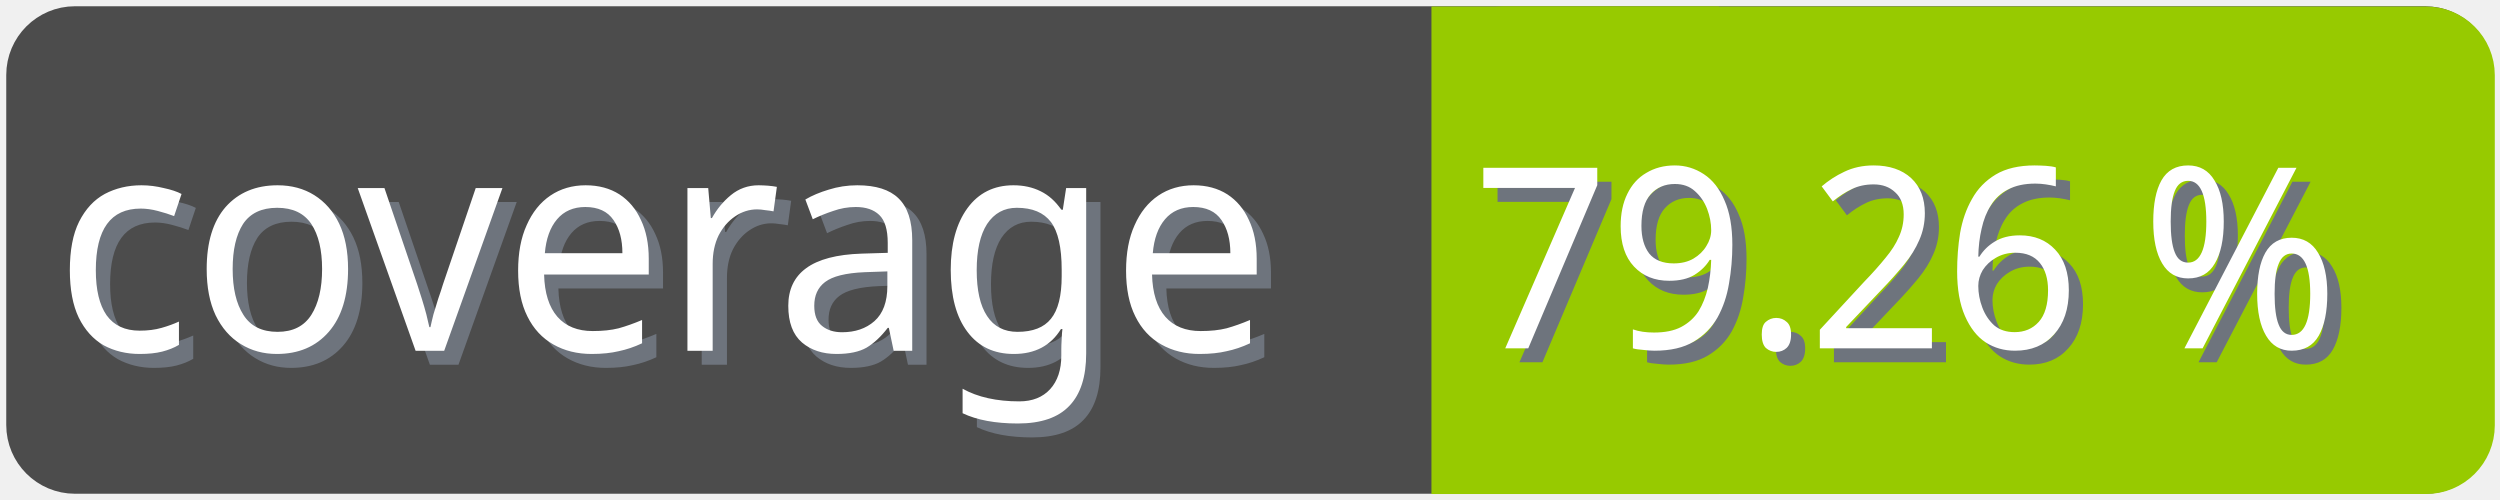
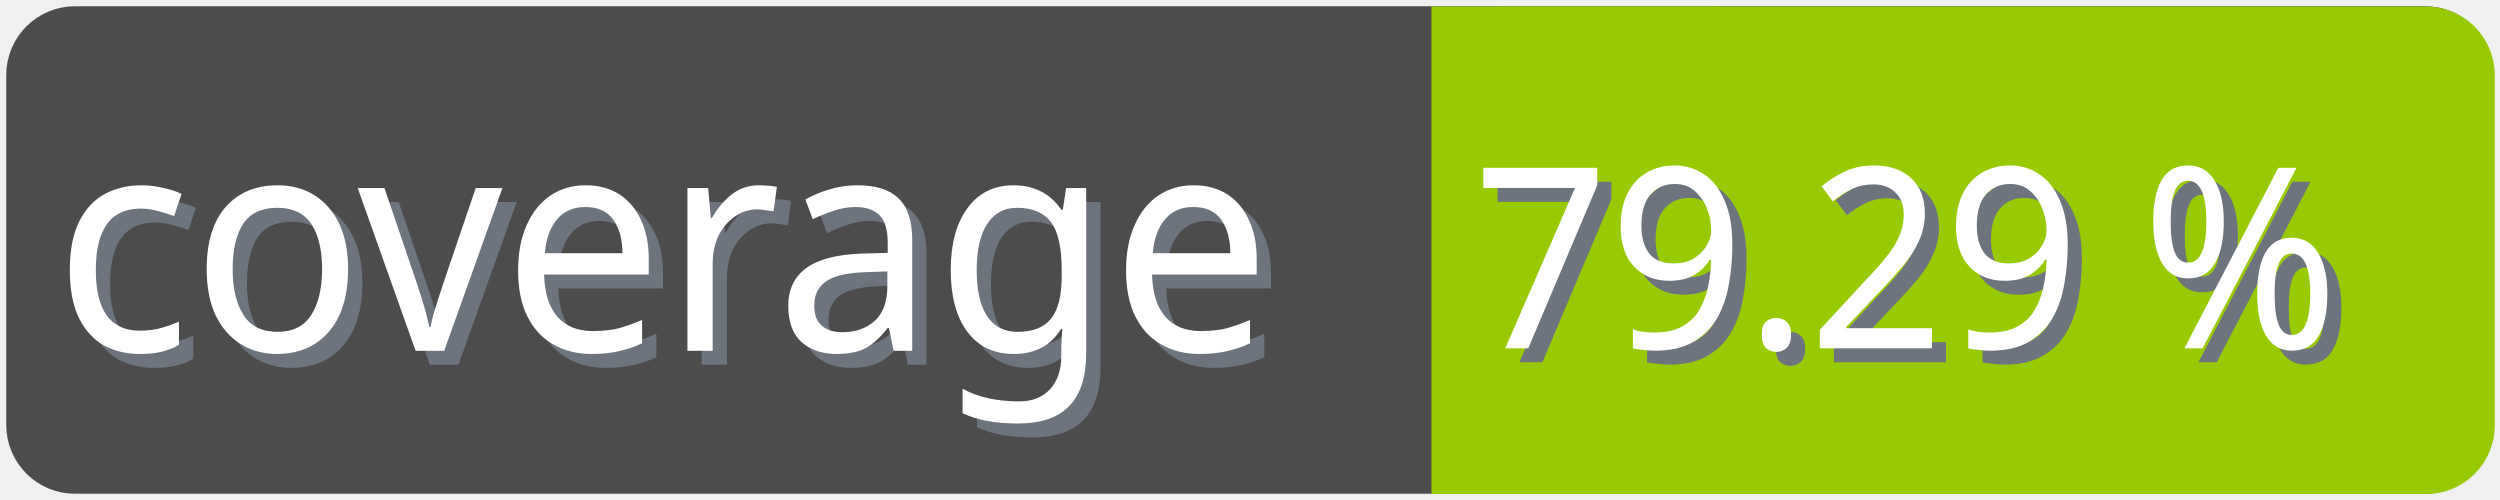
<svg xmlns="http://www.w3.org/2000/svg" width="100" height="20">
  <g>
    <rect fill="none" id="canvas_background" height="22" width="102" y="-1" x="-1" />
  </g>
  <g>
    <rect rx="2" id="svg_1" height="18" width="98" y="1" x="1" stroke-width="1.5" stroke="#4c4c4c" fill="#4c4c4c" />
    <text transform="matrix(0.95, 0, 0, 1.01133, 0.0809801, -0.0237383)" font-weight="normal" xml:space="preserve" text-anchor="start" font-family="'Trebuchet MS', Gadget, sans-serif" font-size="12" id="svg_8" y="14.45" x="2.8" stroke-width="0" stroke="#4c4c4c" fill="#6e747d">coverage</text>
    <text transform="matrix(0.95, 0, 0, 1.01133, 0.0809801, -0.0237383)" font-weight="normal" xml:space="preserve" text-anchor="start" font-family="'Trebuchet MS', Gadget, sans-serif" font-size="12" id="svg_3" y="13.9" x="2.2" stroke-width="0" stroke="#4c4c4c" fill="#ffffff">coverage</text>
    <rect rx="2" id="svg_5" height="18" width="40.905" y="1.011" x="58.137" stroke-width="1.5" stroke="#97ca00" fill="#97ca00" />
    <rect id="svg_7" height="18" width="10" y="1.011" x="58.008" stroke-width="1.5" stroke="#97ca00" fill="#97ca00" />
-     <text transform="matrix(0.95, 0, 0, 1.01133, 0.0809801, -0.0237383)" font-weight="normal" xml:space="preserve" text-anchor="end" font-family="'Trebuchet MS', Gadget, sans-serif" font-size="10" id="svg_10" y="14.35" x="99" stroke-width="0" stroke="#4c4c4c" fill="#6e747d">79.26 %</text>
-     <text transform="matrix(0.95, 0, 0, 1.01133, 0.0809801, -0.0237383)" font-weight="normal" xml:space="preserve" text-anchor="end" font-family="'Trebuchet MS', Gadget, sans-serif" font-size="10" id="svg_9" y="13.8" x="98.4" stroke-width="0" stroke="#4c4c4c" fill="#ffffff">79.26 %</text>
+     <text transform="matrix(0.95, 0, 0, 1.01133, 0.0809801, -0.0237383)" font-weight="normal" xml:space="preserve" text-anchor="end" font-family="'Trebuchet MS', Gadget, sans-serif" font-size="10" id="svg_10" y="14.35" x="99" stroke-width="0" stroke="#4c4c4c" fill="#6e747d">79.29 %</text>
+     <text transform="matrix(0.95, 0, 0, 1.01133, 0.0809801, -0.0237383)" font-weight="normal" xml:space="preserve" text-anchor="end" font-family="'Trebuchet MS', Gadget, sans-serif" font-size="10" id="svg_9" y="13.8" x="98.4" stroke-width="0" stroke="#4c4c4c" fill="#ffffff">79.29 %</text>
  </g>
</svg>
